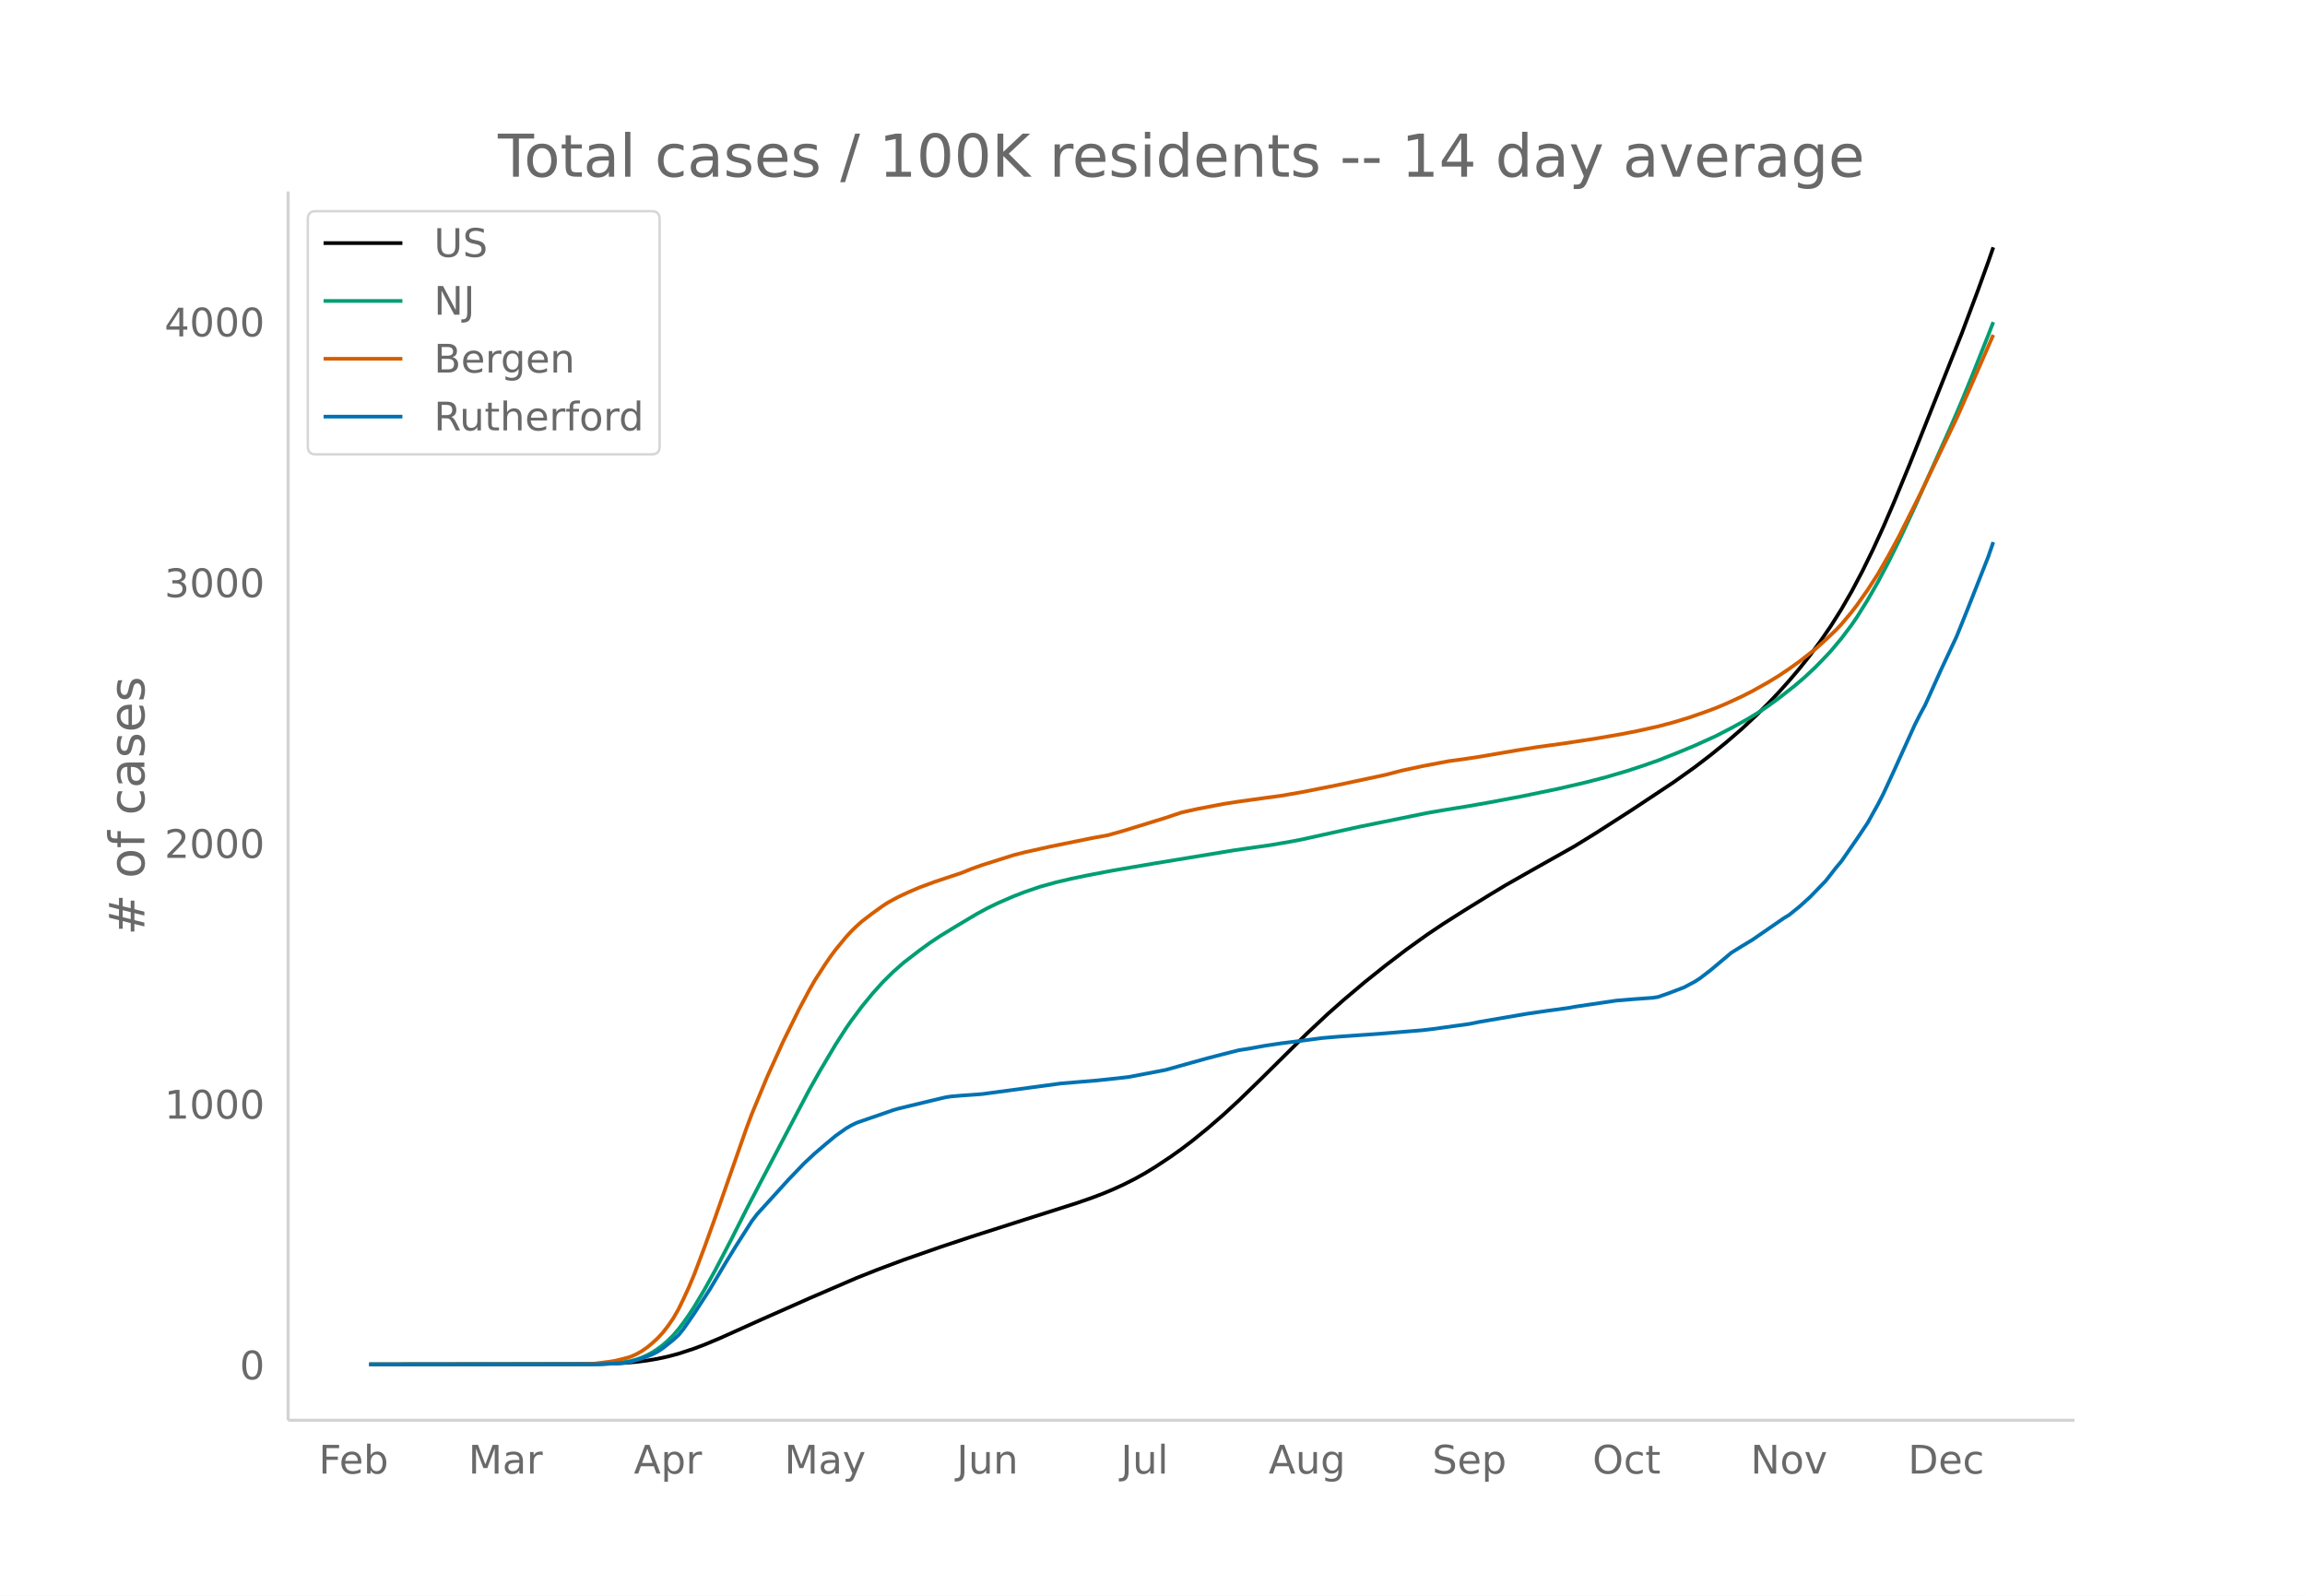
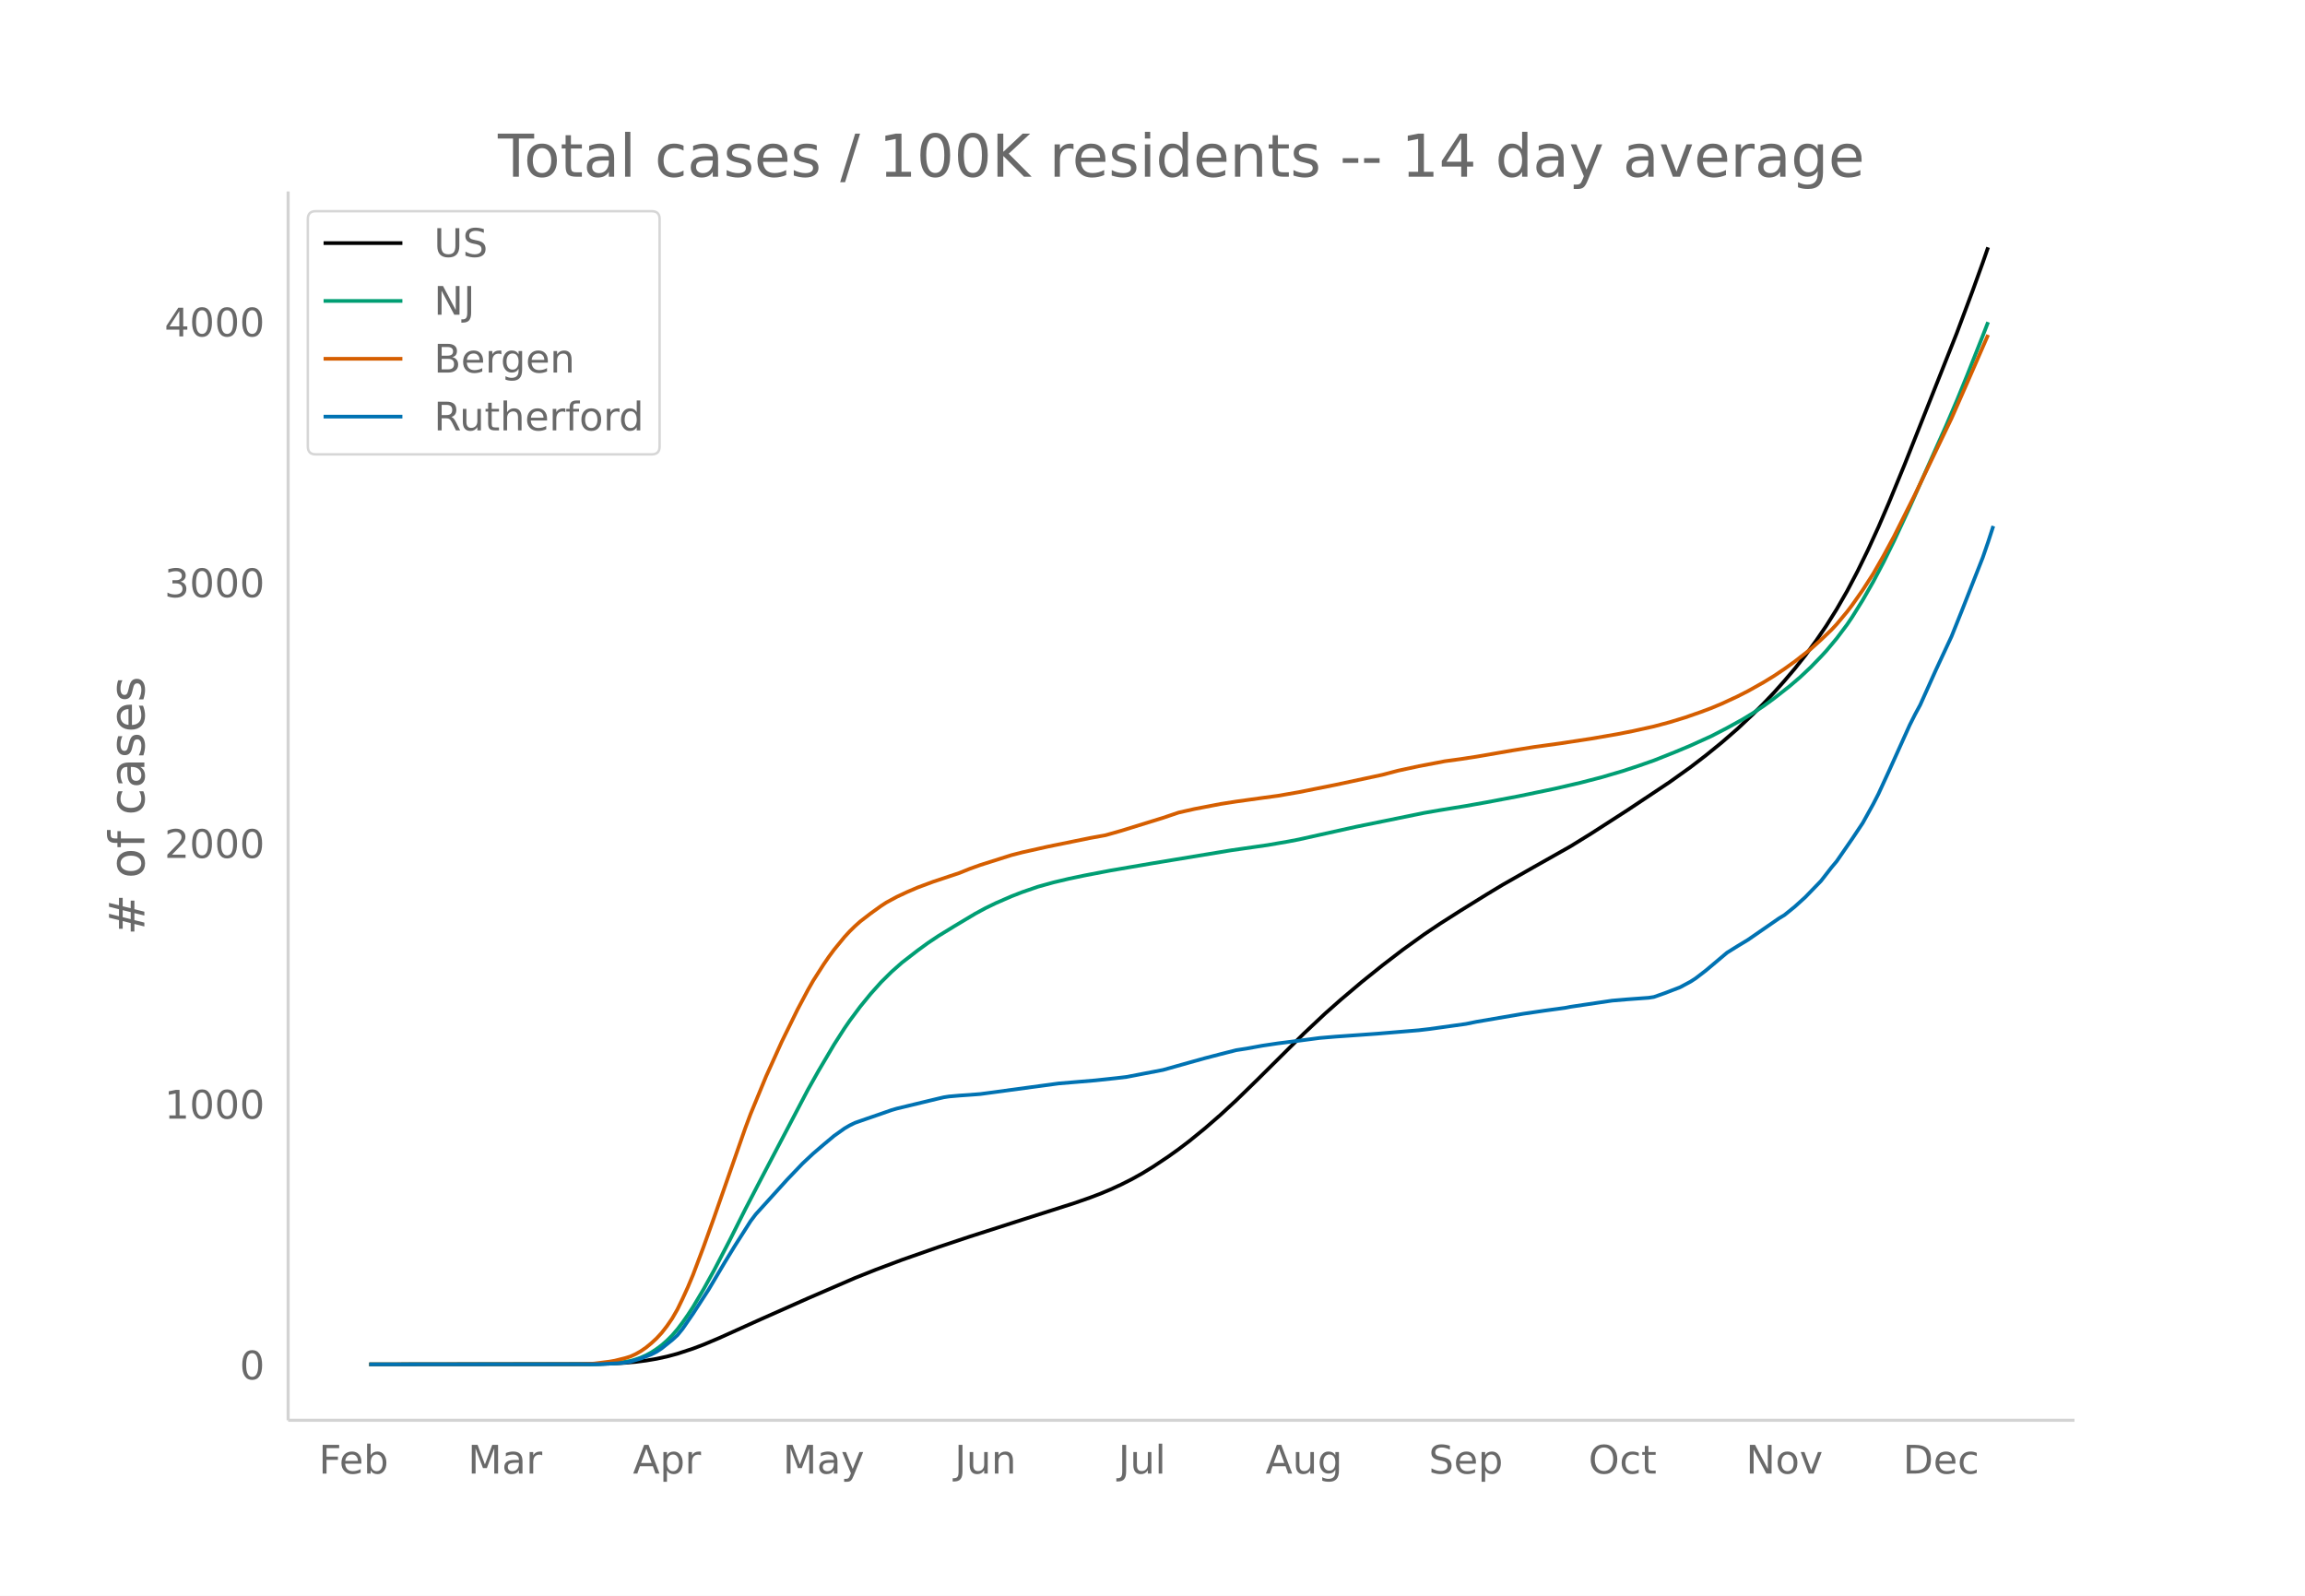
<svg xmlns="http://www.w3.org/2000/svg" xmlns:xlink="http://www.w3.org/1999/xlink" height="864" viewBox="0 0 936 648" width="1248">
  <defs>
    <style>*{stroke-linecap:butt;stroke-linejoin:round}</style>
  </defs>
  <g id="figure_1">
    <path d="M0 648h936V0H0z" fill="#fff" id="patch_1" />
    <g id="axes_1">
      <path d="M117 576.72h725.4V77.76H117z" fill="none" id="patch_2" />
-       <path clip-path="url(#p52569aff91)" d="M149.973 554.04l89.345-.097 8.51-.196 6.381-.347 4.255-.377 4.254-.542 4.255-.716 4.254-.918 4.255-1.138 6.382-2.09 4.254-1.605 6.382-2.682 17.018-7.655 19.146-8.474 19.145-8.255 8.51-3.38 10.636-3.98 14.89-5.205 12.764-4.247 21.273-6.814 21.273-6.763 6.381-2.224 4.255-1.612 4.254-1.776 4.255-1.955 4.255-2.136 4.254-2.36 4.255-2.596 6.381-4.235 4.255-3.03 4.255-3.224 6.381-5.18 6.382-5.518 6.382-5.876 8.51-8.264 19.145-18.949 8.509-7.979 6.381-5.632 8.51-7.178 8.509-6.815 8.509-6.495 8.509-6.102 6.382-4.276 8.509-5.405 10.636-6.568 6.382-3.847 12.764-7.24 14.89-8.382 8.51-5.242 14.89-9.563 17.019-11.296 8.509-6.06 6.382-4.884 6.381-5.169 6.382-5.525 6.382-5.995 4.255-4.247 4.254-4.483 4.255-4.762 4.254-4.997 4.255-5.352 4.254-5.758 4.255-6.205 4.254-6.76 4.255-7.377 4.254-8.05 4.255-8.68 4.255-9.276 4.254-9.853 6.382-15.464 21.273-53.413 6.381-16.996 4.255-11.747 2.127-6.111h0" fill="none" stroke="#000" stroke-linecap="round" stroke-width="1.5" id="line2d_1" />
-       <path clip-path="url(#p52569aff91)" d="M149.973 554.04l91.472-.099 6.382-.251 4.255-.404 4.254-.684 2.128-.583 2.127-.748 2.127-.942 2.127-1.132 2.128-1.401 2.127-1.57 2.127-1.858 2.128-2.116 2.127-2.47 2.127-2.792 2.127-3.03 2.128-3.257 4.254-7.133 4.255-7.656 6.382-12.213 6.381-12.655 6.382-12.232 19.146-36.348 4.254-7.54 6.382-10.769 4.255-6.613 2.127-3.067 4.254-5.697 4.255-5.198 4.254-4.738 4.255-4.202 4.255-3.754 6.381-4.92 4.255-3.094 4.254-2.834 6.382-3.9 8.51-5.077 4.254-2.298 4.254-2.06 6.382-2.765 4.255-1.653 6.382-2.193 6.381-1.767 6.382-1.507 6.382-1.335 10.636-2.023 17.019-2.905 31.909-5.263 14.89-2.127 8.51-1.467 4.254-.815 8.51-1.886 14.89-3.286 27.655-5.62 6.382-1.1 10.636-1.723 8.51-1.51 12.763-2.408 14.89-3.08 10.637-2.464 8.51-2.195 8.508-2.495 6.382-2.085 6.382-2.23 8.509-3.373 6.382-2.661 8.509-3.853 6.382-3.297 6.381-3.5 4.255-2.592 4.255-2.828 4.254-3.089 6.382-4.985 4.254-3.633 4.255-3.984 4.255-4.374 2.127-2.296 4.254-5.074 4.255-5.645 2.127-3.138 4.255-6.824 4.254-7.407 4.255-8.048 4.254-8.588 6.382-13.69 14.891-33.267 4.255-9.923 4.254-10.385 6.382-16.072 2.127-5.469h0" fill="none" stroke="#009e73" stroke-linecap="round" stroke-width="1.5" id="line2d_2" />
-       <path clip-path="url(#p52569aff91)" d="M149.973 554.04l85.09-.105 6.382-.224 6.382-.806 2.128-.367 4.254-1.053 2.127-.656 2.128-.968 2.127-1.207 2.127-1.466 2.127-1.734 2.128-1.964 2.127-2.292 2.127-2.726 2.128-3.085 2.127-3.67 2.127-4.379 2.127-4.649 2.128-5.072 4.254-11.267 4.255-11.812 12.763-36.45 2.128-5.676 6.381-15.418 6.382-14.068 6.382-12.974 4.255-7.98 2.127-3.73 4.254-6.627 2.128-3.091 2.127-2.877 4.255-5.172 2.127-2.3 2.127-2.076 2.127-1.903 4.255-3.27 4.254-3.053 2.128-1.383 4.254-2.3 4.255-1.985 4.254-1.817 6.382-2.366 10.637-3.534 4.254-1.709 4.255-1.522 12.763-4.033 4.255-1.09 10.636-2.377 17.018-3.455 6.382-1.156 6.382-1.808 17.018-5.248 6.382-2.144 6.382-1.433 10.636-2.04 6.382-.995 10.636-1.474 6.382-.861 8.51-1.475 14.89-2.962 19.146-4.084 6.381-1.676 8.51-1.825 10.636-2.022 6.382-.866 6.382-.972 14.89-2.557 8.51-1.359 10.636-1.458 12.764-1.94 10.636-1.837 6.382-1.255 8.509-1.875 6.382-1.7 6.381-1.945 6.382-2.22 4.255-1.584 4.254-1.777 6.382-2.948 4.255-2.156 6.382-3.57 4.254-2.596 4.255-2.853 4.254-3.035 6.382-4.97 4.255-3.819 4.254-4.042 2.127-2.263 4.255-5.083 2.127-2.805 4.255-6.032 4.254-6.58 4.255-7.4 4.254-7.839 8.51-16.95 14.89-30.945 6.382-14.438 8.51-19.442h0" fill="none" stroke="#d55e00" stroke-linecap="round" stroke-width="1.5" id="line2d_3" />
-       <path clip-path="url(#p52569aff91)" d="M149.973 554.04l93.6-.083 8.509-.413 2.127-.248 2.127-.372 4.255-1.28 4.254-1.653 2.128-1.075 2.127-1.404 4.255-3.389 2.127-1.942 2.127-2.603 4.255-6.156 6.381-9.834 6.382-10.743 4.255-6.942 4.254-6.652 2.128-3.347 2.127-2.81 12.764-14.048 6.381-6.653 4.255-3.966 4.254-3.636 4.255-3.554 4.255-3.016 2.127-1.24 2.127-1.033 4.255-1.487 6.381-2.19 4.255-1.488 2.127-.62 10.637-2.561 6.381-1.529 2.128-.496 2.127-.33 4.255-.372 6.381-.455 2.128-.165 31.909-4.297 14.89-1.24 8.51-.909 4.254-.496 14.891-2.85 10.637-2.976 6.381-1.776 6.382-1.653 6.382-1.612 4.255-.66 6.381-1.158 6.382-.95 8.51-1.074 8.508-1.116 6.382-.537 10.637-.744 6.381-.454 17.019-1.405 4.254-.496 14.891-2.066 4.255-.868 19.145-3.264 8.51-1.24 8.508-1.156 2.127-.414 6.382-.95 10.637-1.57 6.381-.537 8.51-.62 2.127-.33 4.254-1.488 6.382-2.438 4.255-2.272 2.127-1.364 4.255-3.264 8.509-7.148 4.254-2.645 4.255-2.562 8.509-5.867 4.254-2.934 2.128-1.28 4.254-3.43 4.255-3.843 6.382-6.57 4.254-5.454 2.127-2.52 6.382-9.214 4.255-6.363 4.254-7.644 2.128-4.132 4.254-9.214 8.51-18.8 2.126-4.215 2.128-3.926 6.382-14.172 6.381-13.635 4.255-10.578 8.509-21.569 2.127-6.156h0" fill="none" stroke="#0072b2" stroke-linecap="round" stroke-width="1.5" id="line2d_4" />
+       <path clip-path="url(#p9df5e1bcc5)" d="M149.973 554.04l89.058-.097 8.482-.196 6.36-.347 4.242-.377 4.24-.542 4.242-.716 4.24-.918 4.241-1.138 6.362-2.09 4.24-1.605 6.362-2.682 16.963-7.655 19.084-8.474 19.084-8.255 8.482-3.38 10.602-3.98 14.843-5.205 12.722-4.247 21.205-6.814 21.204-6.763 6.361-2.224 4.241-1.612 4.241-1.776 4.241-1.955 4.24-2.136 4.242-2.36 4.24-2.596 6.362-4.235 4.24-3.03 4.242-3.224 6.36-5.18 6.362-5.518 6.362-5.876 8.481-8.264 19.084-18.949 8.482-7.979 6.361-5.632 8.482-7.178 8.482-6.815 8.481-6.495 8.482-6.102 6.361-4.276 8.482-5.405 10.602-6.568 6.362-3.847 12.722-7.24 14.843-8.382 8.482-5.242 14.843-9.563 16.963-11.296 8.482-6.06 6.361-4.884 6.362-5.169 6.361-5.525 6.361-5.995 4.241-4.247 4.241-4.483 4.241-4.762 4.24-4.997 4.242-5.352 4.24-5.758 4.241-6.205 4.241-6.76 4.241-7.377 4.241-8.05 4.24-8.68 4.242-9.276 4.24-9.853 6.362-15.464 21.204-53.413 6.362-16.996 4.24-11.747 2.12-6.111h0" fill="none" stroke="#000" stroke-linecap="round" stroke-width="1.5" id="line2d_1" />
+       <path clip-path="url(#p9df5e1bcc5)" d="M149.973 554.04l91.178-.099 6.362-.251 4.24-.404 4.241-.684 2.12-.583 2.121-.748 2.12-.942 2.121-1.132 2.12-1.401 2.121-1.57 2.12-1.858 2.12-2.116 2.121-2.47 2.12-2.792 2.121-3.03 2.12-3.257 4.241-7.133 4.241-7.656 6.362-12.213 6.36-12.655 6.362-12.232 19.084-36.348 4.24-7.54 6.362-10.769 4.241-6.613 2.12-3.067 4.241-5.697 4.241-5.198 4.241-4.738 4.241-4.202 4.24-3.754 6.362-4.92 4.241-3.094 4.24-2.834 6.362-3.9 8.482-5.077 4.24-2.298 4.242-2.06 6.36-2.765 4.242-1.653 6.361-2.193 6.361-1.767 6.362-1.507 6.361-1.335 10.602-2.023 16.964-2.905 31.806-5.263 14.843-2.127 8.482-1.467 4.24-.815 8.482-1.886 14.843-3.286 27.566-5.62 6.361-1.1 10.603-1.723 8.481-1.51 12.723-2.408 14.843-3.08 10.602-2.464 8.482-2.195 8.482-2.495 6.36-2.085 6.362-2.23 8.482-3.373 6.361-2.661 8.482-3.853 6.361-3.297 6.362-3.5 4.24-2.592 4.241-2.828 4.241-3.089 6.361-4.985 4.241-3.633 4.241-3.984 4.241-4.374 2.12-2.296 4.241-5.074 4.241-5.645 2.12-3.138 4.241-6.824 4.241-7.407 4.241-8.048 4.241-8.588 6.361-13.69 14.843-33.267 4.241-9.923 4.241-10.385 6.361-16.072 2.12-5.469h0" fill="none" stroke="#009e73" stroke-linecap="round" stroke-width="1.5" id="line2d_2" />
+       <path clip-path="url(#p9df5e1bcc5)" d="M149.973 554.04l84.817-.105 6.361-.224 6.362-.806 2.12-.367 4.24-1.053 2.121-.656 2.12-.968 2.121-1.207 2.12-1.466 2.121-1.734 2.12-1.964 2.121-2.292 2.12-2.726 2.12-3.085 2.121-3.67 2.12-4.379 2.121-4.649 2.12-5.072 4.241-11.267 4.241-11.812 12.723-36.45 2.12-5.676 6.362-15.418 6.36-14.068 6.362-12.974 4.241-7.98 2.12-3.73 4.241-6.627 2.12-3.091 2.121-2.877 4.241-5.172 2.12-2.3 2.121-2.076 2.12-1.903 4.241-3.27 4.241-3.053 2.12-1.383 4.241-2.3 4.241-1.985 4.241-1.817 6.361-2.366 10.603-3.534 4.24-1.709 4.241-1.522 12.723-4.033 4.24-1.09 10.603-2.377 16.963-3.455 6.362-1.156 6.361-1.808 16.963-5.248 6.362-2.144 6.361-1.433 10.602-2.04 6.362-.995 10.602-1.474 6.361-.861 8.482-1.475 14.843-2.962 19.084-4.084 6.361-1.676 8.482-1.825 10.602-2.022 6.361-.866 6.361-.972 14.843-2.557 8.482-1.359 10.602-1.458 12.723-1.94 10.602-1.837 6.361-1.255 8.482-1.875 6.361-1.7 6.362-1.945 6.361-2.22 4.24-1.584 4.242-1.777 6.361-2.948 4.24-2.156 6.362-3.57 4.241-2.596 4.241-2.853 4.24-3.035 6.362-4.97 4.241-3.819 4.24-4.042 2.121-2.263 4.241-5.083 2.12-2.805 4.241-6.032 4.241-6.58 4.241-7.4 4.241-7.839 8.482-16.95 14.843-30.945 6.361-14.438 8.482-19.442h0" fill="none" stroke="#d55e00" stroke-linecap="round" stroke-width="1.5" id="line2d_3" />
+       <path clip-path="url(#p9df5e1bcc5)" d="M149.973 554.04l93.299-.083 8.481-.413 2.12-.248 2.121-.372 4.241-1.28 4.241-1.653 2.12-1.075 2.121-1.404 4.24-3.389 2.121-1.942 2.12-2.603 4.242-6.156 6.36-9.834 6.362-10.743 4.241-6.942 4.24-6.652 2.121-3.347 2.12-2.81 12.723-14.048 6.362-6.653 4.24-3.966 4.241-3.636 4.241-3.554 4.241-3.016 2.12-1.24 2.121-1.033 4.24-1.487 6.362-2.19 4.241-1.488 2.12-.62 10.603-2.561 6.36-1.529 2.121-.496 2.12-.33 4.242-.372 6.36-.455 2.121-.165 31.807-4.297 14.843-1.24 8.482-.909 4.24-.496 14.843-2.85 10.603-2.976 6.36-1.776 6.362-1.653 6.362-1.612 4.24-.66 6.362-1.158 6.361-.95 8.482-1.074 8.481-1.116 6.362-.537 10.602-.744 6.361-.454 16.964-1.405 4.24-.496 14.844-2.066 4.24-.868 19.084-3.264 8.482-1.24 8.482-1.156 2.12-.414 6.362-.95 10.602-1.57 6.361-.537 8.482-.62 2.12-.33 4.241-1.488 6.361-2.438 4.241-2.272 2.12-1.364 4.241-3.264 8.482-7.148 4.241-2.645 4.24-2.562 8.483-5.867 4.24-2.934 2.121-1.28 4.24-3.43 4.242-3.843 6.361-6.57 4.24-5.454 2.121-2.52 6.362-9.214 4.24-6.363 4.241-7.644 2.12-4.132 4.242-9.214 8.481-18.8 2.12-4.215 2.121-3.926 6.362-14.172 6.36-13.635 4.242-10.578 8.481-21.569 2.12-6.156 2.121-6.529h0" fill="none" stroke="#0072b2" stroke-linecap="round" stroke-width="1.5" id="line2d_4" />
      <path d="M117 576.72V77.76" fill="none" stroke="#d3d3d3" stroke-linecap="square" stroke-width="1.25" id="patch_3" />
      <path d="M117 576.72h725.4" fill="none" stroke="#d3d3d3" stroke-linecap="square" stroke-width="1.25" id="patch_4" />
      <g id="matplotlib.axis_1">
        <g id="xtick_1">
-           <g transform="matrix(.16 0 0 -.16 129.428 598.378)" fill="#696969" id="text_1">
+           <g transform="matrix(.16 0 0 -.16 129.449 598.378)" fill="#696969" id="text_1">
            <defs>
              <path d="M9.813 72.906h41.89v-8.312H19.672V43.109h28.906v-8.297H19.672V0h-9.86z" id="DejaVuSans-70" />
              <path d="M56.203 29.594v-4.39H14.891q.593-9.282 5.593-14.142 5-4.859 13.938-4.859 5.172 0 10.031 1.266 4.86 1.265 9.656 3.812v-8.5Q49.266.734 44.187-.344 39.11-1.422 33.892-1.422q-13.094 0-20.735 7.61-7.64 7.625-7.64 20.625 0 13.421 7.25 21.296Q20.016 56 32.328 56q11.031 0 17.453-7.11 6.422-7.093 6.422-19.296zm-8.984 2.64q-.094 7.36-4.125 11.75-4.032 4.407-10.672 4.407-7.516 0-12.031-4.25-4.516-4.25-5.203-11.97z" id="DejaVuSans-101" />
              <path d="M48.688 27.297q0 9.906-4.079 15.547-4.078 5.64-11.203 5.64-7.14 0-11.218-5.64-4.079-5.64-4.079-15.547 0-9.906 4.078-15.547 4.079-5.64 11.22-5.64 7.124 0 11.202 5.64t4.078 15.547zM18.108 46.39q2.844 4.875 7.157 7.234Q29.594 56 35.594 56q9.968 0 16.187-7.906 6.235-7.907 6.235-20.797T51.78 6.484q-6.218-7.906-16.187-7.906-6 0-10.328 2.375-4.313 2.375-7.157 7.25V0H9.08v75.984h9.03z" id="DejaVuSans-98" />
            </defs>
            <use xlink:href="#DejaVuSans-70" />
            <use x="52.02" xlink:href="#DejaVuSans-101" />
            <use x="113.543" xlink:href="#DejaVuSans-98" />
          </g>
        </g>
        <g id="xtick_2">
-           <g transform="matrix(.16 0 0 -.16 190.188 598.378)" fill="#696969" id="text_2">
+           <g transform="matrix(.16 0 0 -.16 190.01 598.378)" fill="#696969" id="text_2">
            <defs>
              <path d="M9.813 72.906h14.703l18.593-49.61 18.703 49.61h14.704V0H66.89v64.016l-18.797-50h-9.907l-18.796 50V0H9.813z" id="DejaVuSans-77" />
              <path d="M34.281 27.484q-10.89 0-15.093-2.484-4.204-2.484-4.204-8.5 0-4.781 3.157-7.594 3.156-2.797 8.562-2.797 7.485 0 12 5.297 4.516 5.297 4.516 14.078v2zm17.922 3.72V0H43.22v8.297Q40.14 3.328 35.547.953q-4.594-2.375-11.234-2.375-8.391 0-13.36 4.719Q6 8.016 6 15.922q0 9.219 6.172 13.906 6.187 4.688 18.437 4.688h12.61v.89q0 6.203-4.078 9.594-4.078 3.39-11.453 3.39-4.688 0-9.141-1.124-4.438-1.125-8.531-3.375v8.312q4.921 1.906 9.562 2.844 4.64.953 9.031.953 11.875 0 17.735-6.156 5.86-6.14 5.86-18.64z" id="DejaVuSans-97" />
              <path d="M41.11 46.297q-1.516.875-3.297 1.281Q36.03 48 33.89 48q-7.625 0-11.703-4.953-4.079-4.953-4.079-14.234V0H9.08v54.688h9.03v-8.5q2.844 4.984 7.375 7.39Q30.031 56 36.531 56q.922 0 2.047-.125 1.125-.11 2.484-.36z" id="DejaVuSans-114" />
            </defs>
            <use xlink:href="#DejaVuSans-77" />
            <use x="86.279" xlink:href="#DejaVuSans-97" />
            <use x="147.559" xlink:href="#DejaVuSans-114" />
          </g>
        </g>
        <g id="xtick_3">
-           <g transform="matrix(.16 0 0 -.16 257.387 598.378)" fill="#696969" id="text_3">
+           <g transform="matrix(.16 0 0 -.16 256.997 598.378)" fill="#696969" id="text_3">
            <defs>
              <path d="M34.188 63.188L20.797 26.906h26.812zm-5.579 9.718h11.188L67.578 0h-10.25l-6.64 18.703h-32.86L11.188 0H.78z" id="DejaVuSans-65" />
              <path d="M18.11 8.203v-29H9.077v75.484h9.031v-8.296q2.844 4.875 7.157 7.234Q29.594 56 35.594 56q9.968 0 16.187-7.906 6.235-7.907 6.235-20.797T51.78 6.484q-6.218-7.906-16.187-7.906-6 0-10.328 2.375-4.313 2.375-7.157 7.25zm30.578 19.094q0 9.906-4.079 15.547-4.078 5.64-11.203 5.64-7.14 0-11.218-5.64-4.079-5.64-4.079-15.547 0-9.906 4.078-15.547 4.079-5.64 11.22-5.64 7.124 0 11.202 5.64t4.078 15.547z" id="DejaVuSans-112" />
            </defs>
            <use xlink:href="#DejaVuSans-65" />
            <use x="68.408" xlink:href="#DejaVuSans-112" />
            <use x="131.885" xlink:href="#DejaVuSans-114" />
          </g>
        </g>
        <g id="xtick_4">
-           <g transform="matrix(.16 0 0 -.16 318.505 598.378)" fill="#696969" id="text_4">
+           <g transform="matrix(.16 0 0 -.16 317.91 598.378)" fill="#696969" id="text_4">
            <defs>
              <path d="M32.172-5.078q-3.797-9.766-7.422-12.735-3.61-2.984-9.656-2.984H7.906v7.516h5.282q3.703 0 5.75 1.765Q21-9.766 23.483-3.219l1.61 4.094-22.11 53.813H12.5l17.094-42.766 17.093 42.766h9.516z" id="DejaVuSans-121" />
            </defs>
            <use xlink:href="#DejaVuSans-77" />
            <use x="86.279" xlink:href="#DejaVuSans-97" />
            <use x="147.559" xlink:href="#DejaVuSans-121" />
          </g>
        </g>
        <g id="xtick_5">
-           <g transform="matrix(.16 0 0 -.16 388.49 598.378)" fill="#696969" id="text_5">
+           <g transform="matrix(.16 0 0 -.16 387.684 598.378)" fill="#696969" id="text_5">
            <defs>
              <path d="M9.813 72.906h9.859V5.078q0-13.187-5-19.14-5-5.954-16.094-5.954h-3.75v8.297h3.078q6.531 0 9.219 3.672Q9.813-4.39 9.813 5.078z" id="DejaVuSans-74" />
              <path d="M8.5 21.578v33.11h8.984V21.922q0-7.766 3.016-11.656 3.031-3.875 9.094-3.875 7.265 0 11.484 4.64 4.234 4.64 4.234 12.656v31h8.985V0h-8.984v8.406Q42.047 3.422 37.718 1q-4.313-2.422-10.032-2.422-9.421 0-14.312 5.86Q8.5 10.296 8.5 21.578zM31.11 56z" id="DejaVuSans-117" />
              <path d="M54.89 33.016V0h-8.984v32.719q0 7.765-3.031 11.61-3.031 3.858-9.078 3.858-7.281 0-11.484-4.64-4.204-4.625-4.204-12.64V0H9.08v54.688h9.03v-8.5q3.235 4.937 7.594 7.374Q30.078 56 35.797 56q9.422 0 14.25-5.828 4.844-5.828 4.844-17.156z" id="DejaVuSans-110" />
            </defs>
            <use xlink:href="#DejaVuSans-74" />
            <use x="29.492" xlink:href="#DejaVuSans-117" />
            <use x="92.871" xlink:href="#DejaVuSans-110" />
          </g>
        </g>
        <g id="xtick_6">
-           <g transform="matrix(.16 0 0 -.16 455.157 598.378)" fill="#696969" id="text_6">
+           <g transform="matrix(.16 0 0 -.16 454.144 598.378)" fill="#696969" id="text_6">
            <defs>
              <path d="M9.422 75.984h8.984V0H9.422z" id="DejaVuSans-108" />
            </defs>
            <use xlink:href="#DejaVuSans-74" />
            <use x="29.492" xlink:href="#DejaVuSans-117" />
            <use x="92.871" xlink:href="#DejaVuSans-108" />
          </g>
        </g>
        <g id="xtick_7">
-           <g transform="matrix(.16 0 0 -.16 515.133 598.378)" fill="#696969" id="text_7">
+           <g transform="matrix(.16 0 0 -.16 513.909 598.378)" fill="#696969" id="text_7">
            <defs>
              <path d="M45.406 27.984q0 9.766-4.031 15.125-4.016 5.375-11.297 5.375-7.219 0-11.25-5.375-4.031-5.359-4.031-15.125 0-9.718 4.031-15.093t11.25-5.375q7.281 0 11.297 5.375 4.031 5.375 4.031 15.093zm8.985-21.203q0-13.953-6.203-20.765Q42-20.797 29.203-20.797q-4.734 0-8.937.703-4.203.703-8.157 2.172v8.735q3.954-2.141 7.813-3.157 3.86-1.031 7.86-1.031 8.843 0 13.234 4.61 4.39 4.609 4.39 13.937v4.453q-2.781-4.844-7.125-7.234Q33.938 0 27.875 0 17.828 0 11.672 7.656q-6.156 7.672-6.156 20.328 0 12.688 6.156 20.344Q17.828 56 27.875 56q6.063 0 10.406-2.39 4.344-2.391 7.125-7.22v8.297h8.985z" id="DejaVuSans-103" />
            </defs>
            <use xlink:href="#DejaVuSans-65" />
            <use x="68.408" xlink:href="#DejaVuSans-117" />
            <use x="131.787" xlink:href="#DejaVuSans-103" />
          </g>
        </g>
        <g id="xtick_8">
-           <g transform="matrix(.16 0 0 -.16 581.62 598.378)" fill="#696969" id="text_8">
+           <g transform="matrix(.16 0 0 -.16 580.184 598.378)" fill="#696969" id="text_8">
            <defs>
              <path d="M53.516 70.516V60.89q-5.61 2.687-10.594 4-4.984 1.328-9.625 1.328-8.047 0-12.422-3.125t-4.375-8.89q0-4.845 2.906-7.313 2.907-2.453 11.016-3.97l5.953-1.218q11.031-2.11 16.281-7.406 5.25-5.297 5.25-14.172 0-10.61-7.11-16.078-7.093-5.469-20.812-5.469-5.172 0-11.015 1.172Q13.14.922 6.89 3.219v10.156q6-3.36 11.765-5.078 5.766-1.703 11.328-1.703 8.438 0 13.032 3.312 4.593 3.328 4.593 9.485 0 5.359-3.297 8.39-3.296 3.032-10.812 4.547L27.484 33.5q-11.03 2.188-15.968 6.875-4.922 4.688-4.922 13.047 0 9.672 6.812 15.234 6.813 5.563 18.766 5.563 5.14 0 10.453-.938 5.328-.922 10.89-2.765z" id="DejaVuSans-83" />
            </defs>
            <use xlink:href="#DejaVuSans-83" />
            <use x="63.477" xlink:href="#DejaVuSans-101" />
            <use x="125" xlink:href="#DejaVuSans-112" />
          </g>
        </g>
        <g id="xtick_9">
-           <g transform="matrix(.16 0 0 -.16 646.686 598.378)" fill="#696969" id="text_9">
+           <g transform="matrix(.16 0 0 -.16 645.044 598.378)" fill="#696969" id="text_9">
            <defs>
              <path d="M39.406 66.219q-10.75 0-17.078-8.016-6.312-8-6.312-21.828 0-13.766 6.312-21.781 6.328-8 17.078-8 10.735 0 17.016 8 6.281 8.015 6.281 21.781 0 13.828-6.281 21.828-6.281 8.016-17.016 8.016zm0 8q15.328 0 24.5-10.281 9.188-10.282 9.188-27.563 0-17.234-9.188-27.516-9.172-10.28-24.5-10.28-15.375 0-24.593 10.25-9.204 10.265-9.204 27.546t9.204 27.563q9.218 10.28 24.593 10.28z" id="DejaVuSans-79" />
              <path d="M48.781 52.594v-8.407q-3.812 2.11-7.64 3.157-3.828 1.047-7.735 1.047-8.75 0-13.593-5.547-4.829-5.532-4.829-15.547 0-10.016 4.829-15.563 4.843-5.53 13.593-5.53 3.907 0 7.735 1.046 3.828 1.047 7.64 3.156V2.094Q45.016.344 40.984-.531q-4.015-.89-8.562-.89-12.36 0-19.64 7.765-7.266 7.765-7.266 20.953 0 13.375 7.343 21.031Q20.22 56 33.016 56q4.14 0 8.093-.86 3.953-.843 7.672-2.546z" id="DejaVuSans-99" />
              <path d="M18.313 70.219V54.688h18.5v-6.985h-18.5V18.016q0-6.688 1.828-8.594 1.828-1.906 7.453-1.906h9.218V0h-9.218q-10.407 0-14.36 3.875-3.953 3.89-3.953 14.14v29.688H2.687v6.984h6.594V70.22z" id="DejaVuSans-116" />
            </defs>
            <use xlink:href="#DejaVuSans-79" />
            <use x="78.711" xlink:href="#DejaVuSans-99" />
            <use x="133.691" xlink:href="#DejaVuSans-116" />
          </g>
        </g>
        <g id="xtick_10">
-           <g transform="matrix(.16 0 0 -.16 710.849 598.378)" fill="#696969" id="text_10">
+           <g transform="matrix(.16 0 0 -.16 708.995 598.378)" fill="#696969" id="text_10">
            <defs>
              <path d="M9.813 72.906h13.28l32.329-60.984v60.984h9.562V0h-13.28L19.39 60.984V0H9.813z" id="DejaVuSans-78" />
              <path d="M30.61 48.39q-7.22 0-11.422-5.64-4.204-5.64-4.204-15.453 0-9.813 4.172-15.453 4.188-5.64 11.453-5.64 7.188 0 11.375 5.655 4.203 5.672 4.203 15.438 0 9.719-4.203 15.406-4.187 5.688-11.375 5.688zm0 7.61q11.718 0 18.406-7.625 6.703-7.61 6.703-21.078 0-13.422-6.703-21.078-6.688-7.64-18.407-7.64-11.765 0-18.437 7.64-6.656 7.656-6.656 21.078 0 13.469 6.656 21.078Q18.844 56 30.609 56z" id="DejaVuSans-111" />
              <path d="M2.984 54.688H12.5L29.594 8.797l17.093 45.89h9.516L35.687 0H23.485z" id="DejaVuSans-118" />
            </defs>
            <use xlink:href="#DejaVuSans-78" />
            <use x="74.805" xlink:href="#DejaVuSans-111" />
            <use x="135.986" xlink:href="#DejaVuSans-118" />
          </g>
        </g>
        <g id="xtick_11">
-           <g transform="matrix(.16 0 0 -.16 774.8 598.378)" fill="#696969" id="text_11">
+           <g transform="matrix(.16 0 0 -.16 772.742 598.378)" fill="#696969" id="text_11">
            <defs>
              <path d="M19.672 64.797V8.109h11.922q15.093 0 22.093 6.829 7 6.843 7 21.593 0 14.64-7 21.453-7 6.813-22.093 6.813zm-9.86 8.11h20.266q21.188 0 31.094-8.813 9.922-8.813 9.922-27.563 0-18.86-9.969-27.703Q51.172 0 30.078 0H9.813z" id="DejaVuSans-68" />
            </defs>
            <use xlink:href="#DejaVuSans-68" />
            <use x="77.002" xlink:href="#DejaVuSans-101" />
            <use x="138.525" xlink:href="#DejaVuSans-99" />
          </g>
        </g>
      </g>
      <g id="matplotlib.axis_2">
        <g id="ytick_1">
          <g transform="matrix(.16 0 0 -.16 97.32 560.119)" fill="#696969" id="text_12">
            <defs>
              <path d="M31.781 66.406q-7.61 0-11.453-7.5Q16.5 51.422 16.5 36.375q0-14.984 3.828-22.484 3.844-7.5 11.453-7.5 7.672 0 11.5 7.5 3.844 7.5 3.844 22.484 0 15.047-3.844 22.531-3.828 7.5-11.5 7.5zm0 7.813q12.266 0 18.735-9.703 6.468-9.688 6.468-28.141 0-18.406-6.468-28.11-6.47-9.687-18.735-9.687-12.25 0-18.718 9.688-6.47 9.703-6.47 28.109 0 18.453 6.47 28.14Q19.53 74.22 31.78 74.22z" id="DejaVuSans-48" />
            </defs>
            <use xlink:href="#DejaVuSans-48" />
          </g>
        </g>
        <g id="ytick_2">
          <g transform="matrix(.16 0 0 -.16 66.78 454.242)" fill="#696969" id="text_13">
            <defs>
              <path d="M12.406 8.297h16.11v55.625l-17.532-3.516v8.985l17.438 3.515h9.86V8.296H54.39V0H12.406z" id="DejaVuSans-49" />
            </defs>
            <use xlink:href="#DejaVuSans-49" />
            <use x="63.623" xlink:href="#DejaVuSans-48" />
            <use x="127.246" xlink:href="#DejaVuSans-48" />
            <use x="190.869" xlink:href="#DejaVuSans-48" />
          </g>
        </g>
        <g id="ytick_3">
          <g transform="matrix(.16 0 0 -.16 66.78 348.365)" fill="#696969" id="text_14">
            <defs>
              <path d="M19.188 8.297h34.421V0H7.33v8.297q5.609 5.812 15.296 15.594 9.703 9.797 12.188 12.64 4.734 5.313 6.609 9 1.89 3.688 1.89 7.25 0 5.813-4.078 9.469-4.078 3.672-10.625 3.672-4.64 0-9.797-1.61-5.14-1.609-11-4.89v9.969Q13.767 71.78 18.938 73q5.188 1.219 9.485 1.219 11.328 0 18.062-5.672 6.735-5.656 6.735-15.125 0-4.5-1.688-8.531-1.672-4.016-6.125-9.485-1.218-1.422-7.765-8.187-6.532-6.766-18.453-18.922z" id="DejaVuSans-50" />
            </defs>
            <use xlink:href="#DejaVuSans-50" />
            <use x="63.623" xlink:href="#DejaVuSans-48" />
            <use x="127.246" xlink:href="#DejaVuSans-48" />
            <use x="190.869" xlink:href="#DejaVuSans-48" />
          </g>
        </g>
        <g id="ytick_4">
          <g transform="matrix(.16 0 0 -.16 66.78 242.487)" fill="#696969" id="text_15">
            <defs>
              <path d="M40.578 39.313Q47.656 37.797 51.625 33q3.984-4.781 3.984-11.813 0-10.78-7.422-16.703-7.421-5.906-21.093-5.906-4.578 0-9.438.906-4.86.907-10.031 2.72v9.515q4.094-2.39 8.969-3.61 4.89-1.218 10.218-1.218 9.266 0 14.125 3.656 4.86 3.656 4.86 10.64 0 6.454-4.516 10.079-4.515 3.64-12.562 3.64h-8.5v8.11h8.89q7.266 0 11.125 2.906 3.86 2.906 3.86 8.375 0 5.61-3.985 8.61-3.968 3.015-11.39 3.015-4.063 0-8.703-.89-4.641-.876-10.203-2.72v8.782q5.624 1.562 10.53 2.344 4.907.78 9.25.78 11.235 0 17.766-5.109 6.547-5.093 6.547-13.78 0-6.063-3.468-10.235-3.47-4.172-9.86-5.782z" id="DejaVuSans-51" />
            </defs>
            <use xlink:href="#DejaVuSans-51" />
            <use x="63.623" xlink:href="#DejaVuSans-48" />
            <use x="127.246" xlink:href="#DejaVuSans-48" />
            <use x="190.869" xlink:href="#DejaVuSans-48" />
          </g>
        </g>
        <g id="ytick_5">
          <g transform="matrix(.16 0 0 -.16 66.78 136.61)" fill="#696969" id="text_16">
            <defs>
              <path d="M37.797 64.313L12.89 25.39h24.906zm-2.594 8.593H47.61V25.391h10.407v-8.203H47.609V0h-9.812v17.188H4.89v9.515z" id="DejaVuSans-52" />
            </defs>
            <use xlink:href="#DejaVuSans-52" />
            <use x="63.623" xlink:href="#DejaVuSans-48" />
            <use x="127.246" xlink:href="#DejaVuSans-48" />
            <use x="190.869" xlink:href="#DejaVuSans-48" />
          </g>
        </g>
        <g transform="matrix(0 -.2 -.2 0 58.62 379.813)" fill="#696969" id="text_17">
          <defs>
            <path d="M51.125 44H36.922l-4.11-16.313h14.313zm-7.328 27.781l-5.078-20.265h14.265L58.11 71.78h7.813L60.89 51.516h15.234V44h-17.14l-4-16.313h15.53V20.22H53.079L48 0h-7.813l5.032 20.219H30.906L25.875 0h-7.86l5.079 20.219H7.719v7.468h17.187L29 44H13.281v7.516h17.625l4.985 20.265z" id="DejaVuSans-35" />
            <path d="M37.11 75.984V68.5h-8.594q-4.828 0-6.72-1.953-1.874-1.953-1.874-7.031v-4.828h14.797v-6.985H19.922V0H10.89v47.703H2.297v6.984h8.594V58.5q0 9.125 4.25 13.297 4.25 4.187 13.468 4.187z" id="DejaVuSans-102" />
            <path d="M44.281 53.078v-8.5q-3.797 1.953-7.906 2.922-4.094.984-8.5.984-6.688 0-10.031-2.047-3.344-2.046-3.344-6.156 0-3.125 2.39-4.906 2.391-1.781 9.626-3.39l3.078-.688q9.562-2.047 13.593-5.781 4.032-3.735 4.032-10.422 0-7.625-6.032-12.078-6.03-4.438-16.578-4.438-4.39 0-9.156.86Q10.688.296 5.422 2v9.281q4.984-2.594 9.812-3.89 4.829-1.282 9.579-1.282 6.343 0 9.75 2.172 3.421 2.172 3.421 6.125 0 3.656-2.468 5.61-2.453 1.953-10.813 3.765l-3.125.735q-8.344 1.75-12.062 5.39-3.704 3.64-3.704 9.985 0 7.718 5.47 11.906Q16.75 56 26.811 56q4.97 0 9.36-.734 4.406-.72 8.11-2.188z" id="DejaVuSans-115" />
          </defs>
          <use xlink:href="#DejaVuSans-35" />
          <use x="83.789" xlink:href="#DejaVuSans-32" />
          <use x="115.576" xlink:href="#DejaVuSans-111" />
          <use x="176.758" xlink:href="#DejaVuSans-102" />
          <use x="211.963" xlink:href="#DejaVuSans-32" />
          <use x="243.75" xlink:href="#DejaVuSans-99" />
          <use x="298.73" xlink:href="#DejaVuSans-97" />
          <use x="360.01" xlink:href="#DejaVuSans-115" />
          <use x="412.109" xlink:href="#DejaVuSans-101" />
          <use x="473.633" xlink:href="#DejaVuSans-115" />
        </g>
      </g>
      <g transform="matrix(.24 0 0 -.24 202.185 71.76)" fill="#696969" id="text_18">
        <defs>
          <path d="M-.297 72.906h61.672v-8.312H35.5V0h-9.906v64.594H-.296z" id="DejaVuSans-84" />
          <path d="M25.39 72.906h8.297L8.297-9.28H0z" id="DejaVuSans-47" />
          <path d="M9.813 72.906h9.859V42.094L52.39 72.906h12.703L28.906 38.922 67.672 0H54.688L19.672 35.11V0h-9.86z" id="DejaVuSans-75" />
          <path d="M9.422 54.688h8.984V0H9.422zm0 21.296h8.984v-11.39H9.422z" id="DejaVuSans-105" />
          <path d="M45.406 46.39v29.594h8.985V0h-8.985v8.203Q42.578 3.328 38.25.953q-4.313-2.375-10.375-2.375-9.906 0-16.14 7.906-6.22 7.922-6.22 20.813 0 12.89 6.22 20.797Q17.968 56 27.874 56q6.063 0 10.375-2.375 4.328-2.36 7.156-7.234zm-30.61-19.093q0-9.906 4.079-15.547 4.078-5.64 11.203-5.64 7.125 0 11.219 5.64 4.11 5.64 4.11 15.547 0 9.906-4.11 15.547-4.094 5.64-11.219 5.64-7.125 0-11.203-5.64-4.078-5.64-4.078-15.547z" id="DejaVuSans-100" />
          <path d="M4.89 31.39h26.313v-8H4.891z" id="DejaVuSans-45" />
        </defs>
        <use xlink:href="#DejaVuSans-84" />
        <use x="44.084" xlink:href="#DejaVuSans-111" />
        <use x="105.266" xlink:href="#DejaVuSans-116" />
        <use x="144.475" xlink:href="#DejaVuSans-97" />
        <use x="205.754" xlink:href="#DejaVuSans-108" />
        <use x="233.537" xlink:href="#DejaVuSans-32" />
        <use x="265.324" xlink:href="#DejaVuSans-99" />
        <use x="320.305" xlink:href="#DejaVuSans-97" />
        <use x="381.584" xlink:href="#DejaVuSans-115" />
        <use x="433.684" xlink:href="#DejaVuSans-101" />
        <use x="495.207" xlink:href="#DejaVuSans-115" />
        <use x="547.307" xlink:href="#DejaVuSans-32" />
        <use x="579.094" xlink:href="#DejaVuSans-47" />
        <use x="612.785" xlink:href="#DejaVuSans-32" />
        <use x="644.572" xlink:href="#DejaVuSans-49" />
        <use x="708.195" xlink:href="#DejaVuSans-48" />
        <use x="771.818" xlink:href="#DejaVuSans-48" />
        <use x="835.441" xlink:href="#DejaVuSans-75" />
        <use x="901.018" xlink:href="#DejaVuSans-32" />
        <use x="932.805" xlink:href="#DejaVuSans-114" />
        <use x="971.668" xlink:href="#DejaVuSans-101" />
        <use x="1033.191" xlink:href="#DejaVuSans-115" />
        <use x="1085.291" xlink:href="#DejaVuSans-105" />
        <use x="1113.074" xlink:href="#DejaVuSans-100" />
        <use x="1176.551" xlink:href="#DejaVuSans-101" />
        <use x="1238.074" xlink:href="#DejaVuSans-110" />
        <use x="1301.453" xlink:href="#DejaVuSans-116" />
        <use x="1340.662" xlink:href="#DejaVuSans-115" />
        <use x="1392.762" xlink:href="#DejaVuSans-32" />
        <use x="1424.549" xlink:href="#DejaVuSans-45" />
        <use x="1460.633" xlink:href="#DejaVuSans-45" />
        <use x="1496.717" xlink:href="#DejaVuSans-32" />
        <use x="1528.504" xlink:href="#DejaVuSans-49" />
        <use x="1592.127" xlink:href="#DejaVuSans-52" />
        <use x="1655.75" xlink:href="#DejaVuSans-32" />
        <use x="1687.537" xlink:href="#DejaVuSans-100" />
        <use x="1751.014" xlink:href="#DejaVuSans-97" />
        <use x="1812.293" xlink:href="#DejaVuSans-121" />
        <use x="1871.473" xlink:href="#DejaVuSans-32" />
        <use x="1903.26" xlink:href="#DejaVuSans-97" />
        <use x="1964.539" xlink:href="#DejaVuSans-118" />
        <use x="2023.719" xlink:href="#DejaVuSans-101" />
        <use x="2085.242" xlink:href="#DejaVuSans-114" />
        <use x="2126.355" xlink:href="#DejaVuSans-97" />
        <use x="2187.635" xlink:href="#DejaVuSans-103" />
        <use x="2251.111" xlink:href="#DejaVuSans-101" />
      </g>
      <g id="legend_1">
        <path d="M128.2 184.5h136.45q3.2 0 3.2-3.2V88.96q0-3.2-3.2-3.2H128.2q-3.2 0-3.2 3.2v92.34q0 3.2 3.2 3.2z" fill="none" opacity=".8" stroke="#ccc" id="patch_5" />
        <path d="M131.4 98.718h32" fill="none" stroke="#000" stroke-linecap="round" stroke-width="1.5" id="line2d_5" />
        <g transform="matrix(.16 0 0 -.16 176.2 104.317)" fill="#696969" id="text_19">
          <defs>
            <path d="M8.688 72.906h9.921V28.61q0-11.718 4.235-16.875 4.25-5.14 13.781-5.14 9.469 0 13.719 5.14 4.25 5.157 4.25 16.875v44.297H64.5V27.391q0-14.25-7.063-21.532-7.046-7.28-20.812-7.28-13.828 0-20.89 7.28-7.047 7.282-7.047 21.532z" id="DejaVuSans-85" />
          </defs>
          <use xlink:href="#DejaVuSans-85" />
          <use x="73.193" xlink:href="#DejaVuSans-83" />
        </g>
        <path d="M131.4 122.203h32" fill="none" stroke="#009e73" stroke-linecap="round" stroke-width="1.5" id="line2d_7" />
        <g transform="matrix(.16 0 0 -.16 176.2 127.802)" fill="#696969" id="text_20">
          <use xlink:href="#DejaVuSans-78" />
          <use x="74.805" xlink:href="#DejaVuSans-74" />
        </g>
        <path d="M131.4 145.688h32" fill="none" stroke="#d55e00" stroke-linecap="round" stroke-width="1.5" id="line2d_9" />
        <g transform="matrix(.16 0 0 -.16 176.2 151.287)" fill="#696969" id="text_21">
          <defs>
            <path d="M19.672 34.813V8.108H35.5q7.953 0 11.781 3.297 3.844 3.297 3.844 10.078 0 6.844-3.844 10.078-3.828 3.25-11.781 3.25zm0 29.984V42.828h14.61q7.218 0 10.75 2.703 3.546 2.719 3.546 8.282 0 5.515-3.547 8.25-3.531 2.734-10.75 2.734zm-9.86 8.11h25.204q11.28 0 17.375-4.688Q58.5 63.53 58.5 54.89q0-6.703-3.125-10.657-3.125-3.953-9.188-4.922 7.282-1.562 11.313-6.53 4.031-4.954 4.031-12.376 0-9.765-6.64-15.093Q48.25 0 35.984 0H9.812z" id="DejaVuSans-66" />
          </defs>
          <use xlink:href="#DejaVuSans-66" />
          <use x="68.604" xlink:href="#DejaVuSans-101" />
          <use x="130.127" xlink:href="#DejaVuSans-114" />
          <use x="169.49" xlink:href="#DejaVuSans-103" />
          <use x="232.967" xlink:href="#DejaVuSans-101" />
          <use x="294.49" xlink:href="#DejaVuSans-110" />
        </g>
        <path d="M131.4 169.173h32" fill="none" stroke="#0072b2" stroke-linecap="round" stroke-width="1.5" id="line2d_11" />
        <g transform="matrix(.16 0 0 -.16 176.2 174.773)" fill="#696969" id="text_22">
          <defs>
            <path d="M44.39 34.188q3.172-1.079 6.172-4.594 3-3.516 6.032-9.672L66.609 0H56l-9.313 18.703q-3.624 7.328-7.015 9.719-3.39 2.39-9.25 2.39h-10.75V0h-9.86v72.906h22.266q12.5 0 18.656-5.234 6.157-5.219 6.157-15.766 0-6.89-3.203-11.437-3.204-4.532-9.297-6.282zM19.673 64.797V38.922h12.406q7.125 0 10.766 3.297 3.64 3.297 3.64 9.687 0 6.39-3.64 9.64-3.64 3.25-10.766 3.25z" id="DejaVuSans-82" />
            <path d="M54.89 33.016V0h-8.984v32.719q0 7.765-3.031 11.61-3.031 3.858-9.078 3.858-7.281 0-11.484-4.64-4.204-4.625-4.204-12.64V0H9.08v75.984h9.03V46.188q3.235 4.937 7.594 7.374Q30.078 56 35.797 56q9.422 0 14.25-5.828 4.844-5.828 4.844-17.156z" id="DejaVuSans-104" />
          </defs>
          <use xlink:href="#DejaVuSans-82" />
          <use x="64.982" xlink:href="#DejaVuSans-117" />
          <use x="128.361" xlink:href="#DejaVuSans-116" />
          <use x="167.57" xlink:href="#DejaVuSans-104" />
          <use x="230.949" xlink:href="#DejaVuSans-101" />
          <use x="292.473" xlink:href="#DejaVuSans-114" />
          <use x="333.586" xlink:href="#DejaVuSans-102" />
          <use x="368.791" xlink:href="#DejaVuSans-111" />
          <use x="429.973" xlink:href="#DejaVuSans-114" />
          <use x="469.336" xlink:href="#DejaVuSans-100" />
        </g>
      </g>
    </g>
  </g>
  <defs>
-     <clipPath id="p52569aff91">
+     <clipPath id="p9df5e1bcc5">
      <path d="M117 77.76h725.4v498.96H117z" />
    </clipPath>
  </defs>
</svg>
